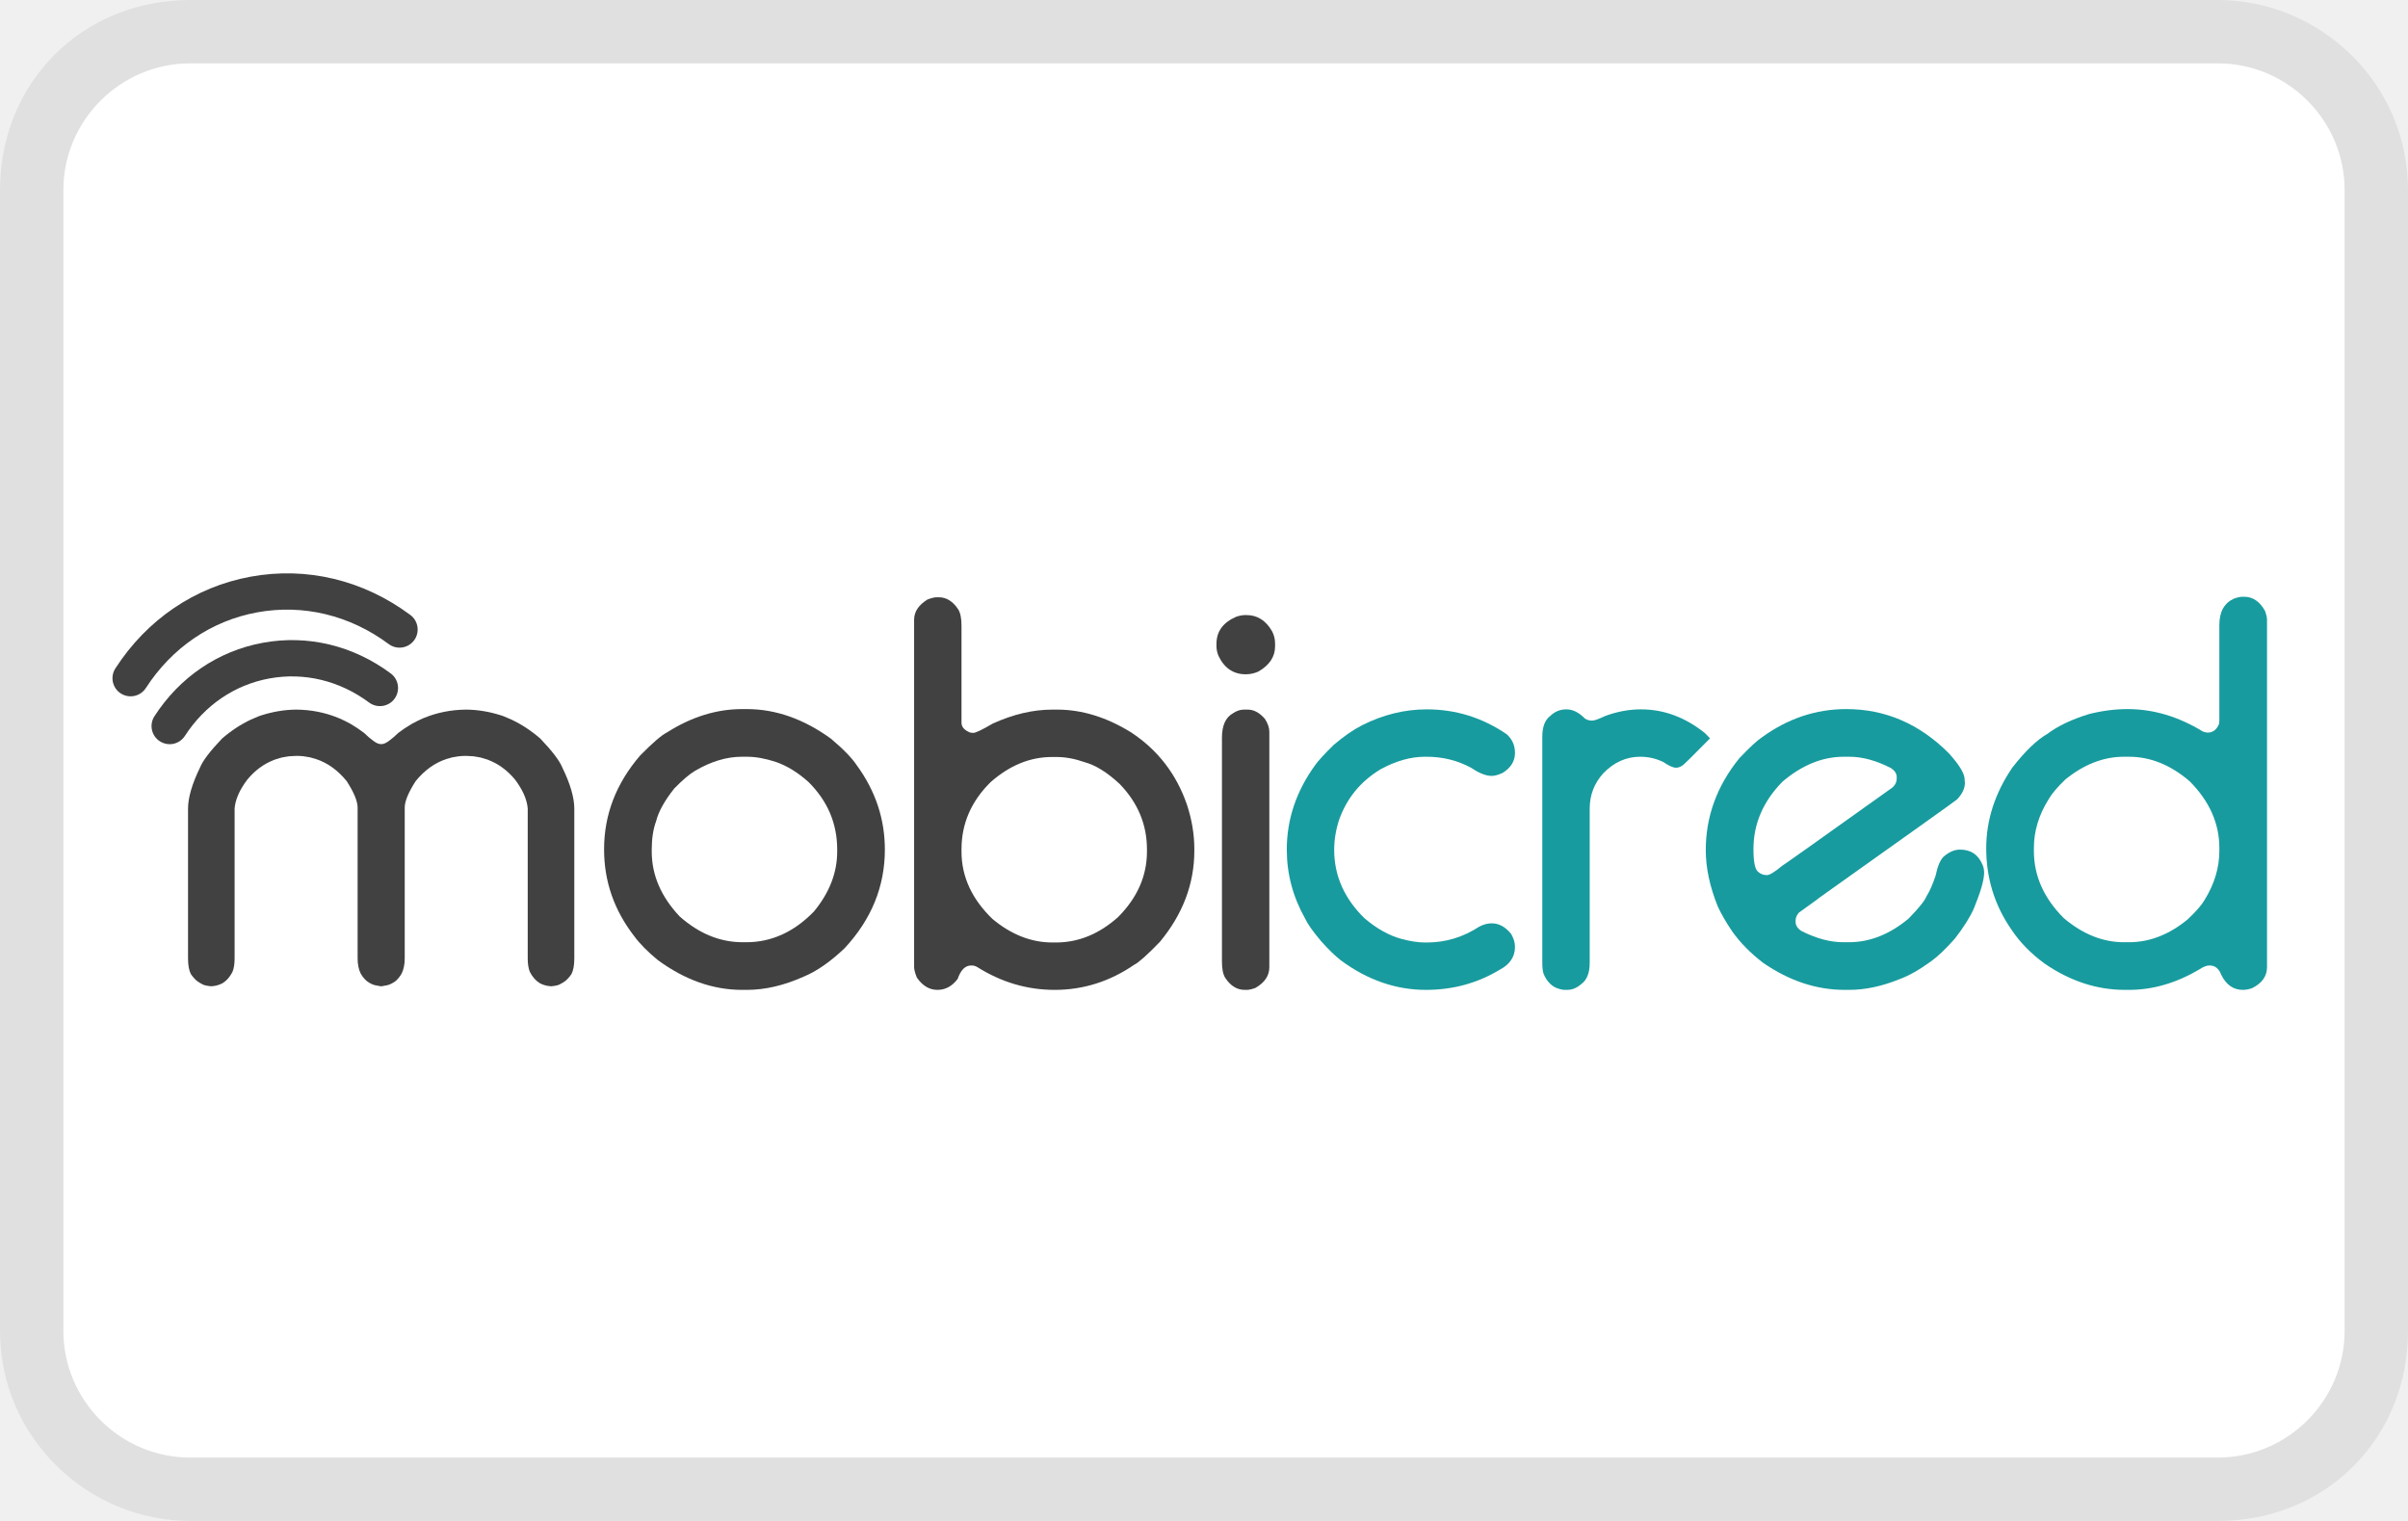
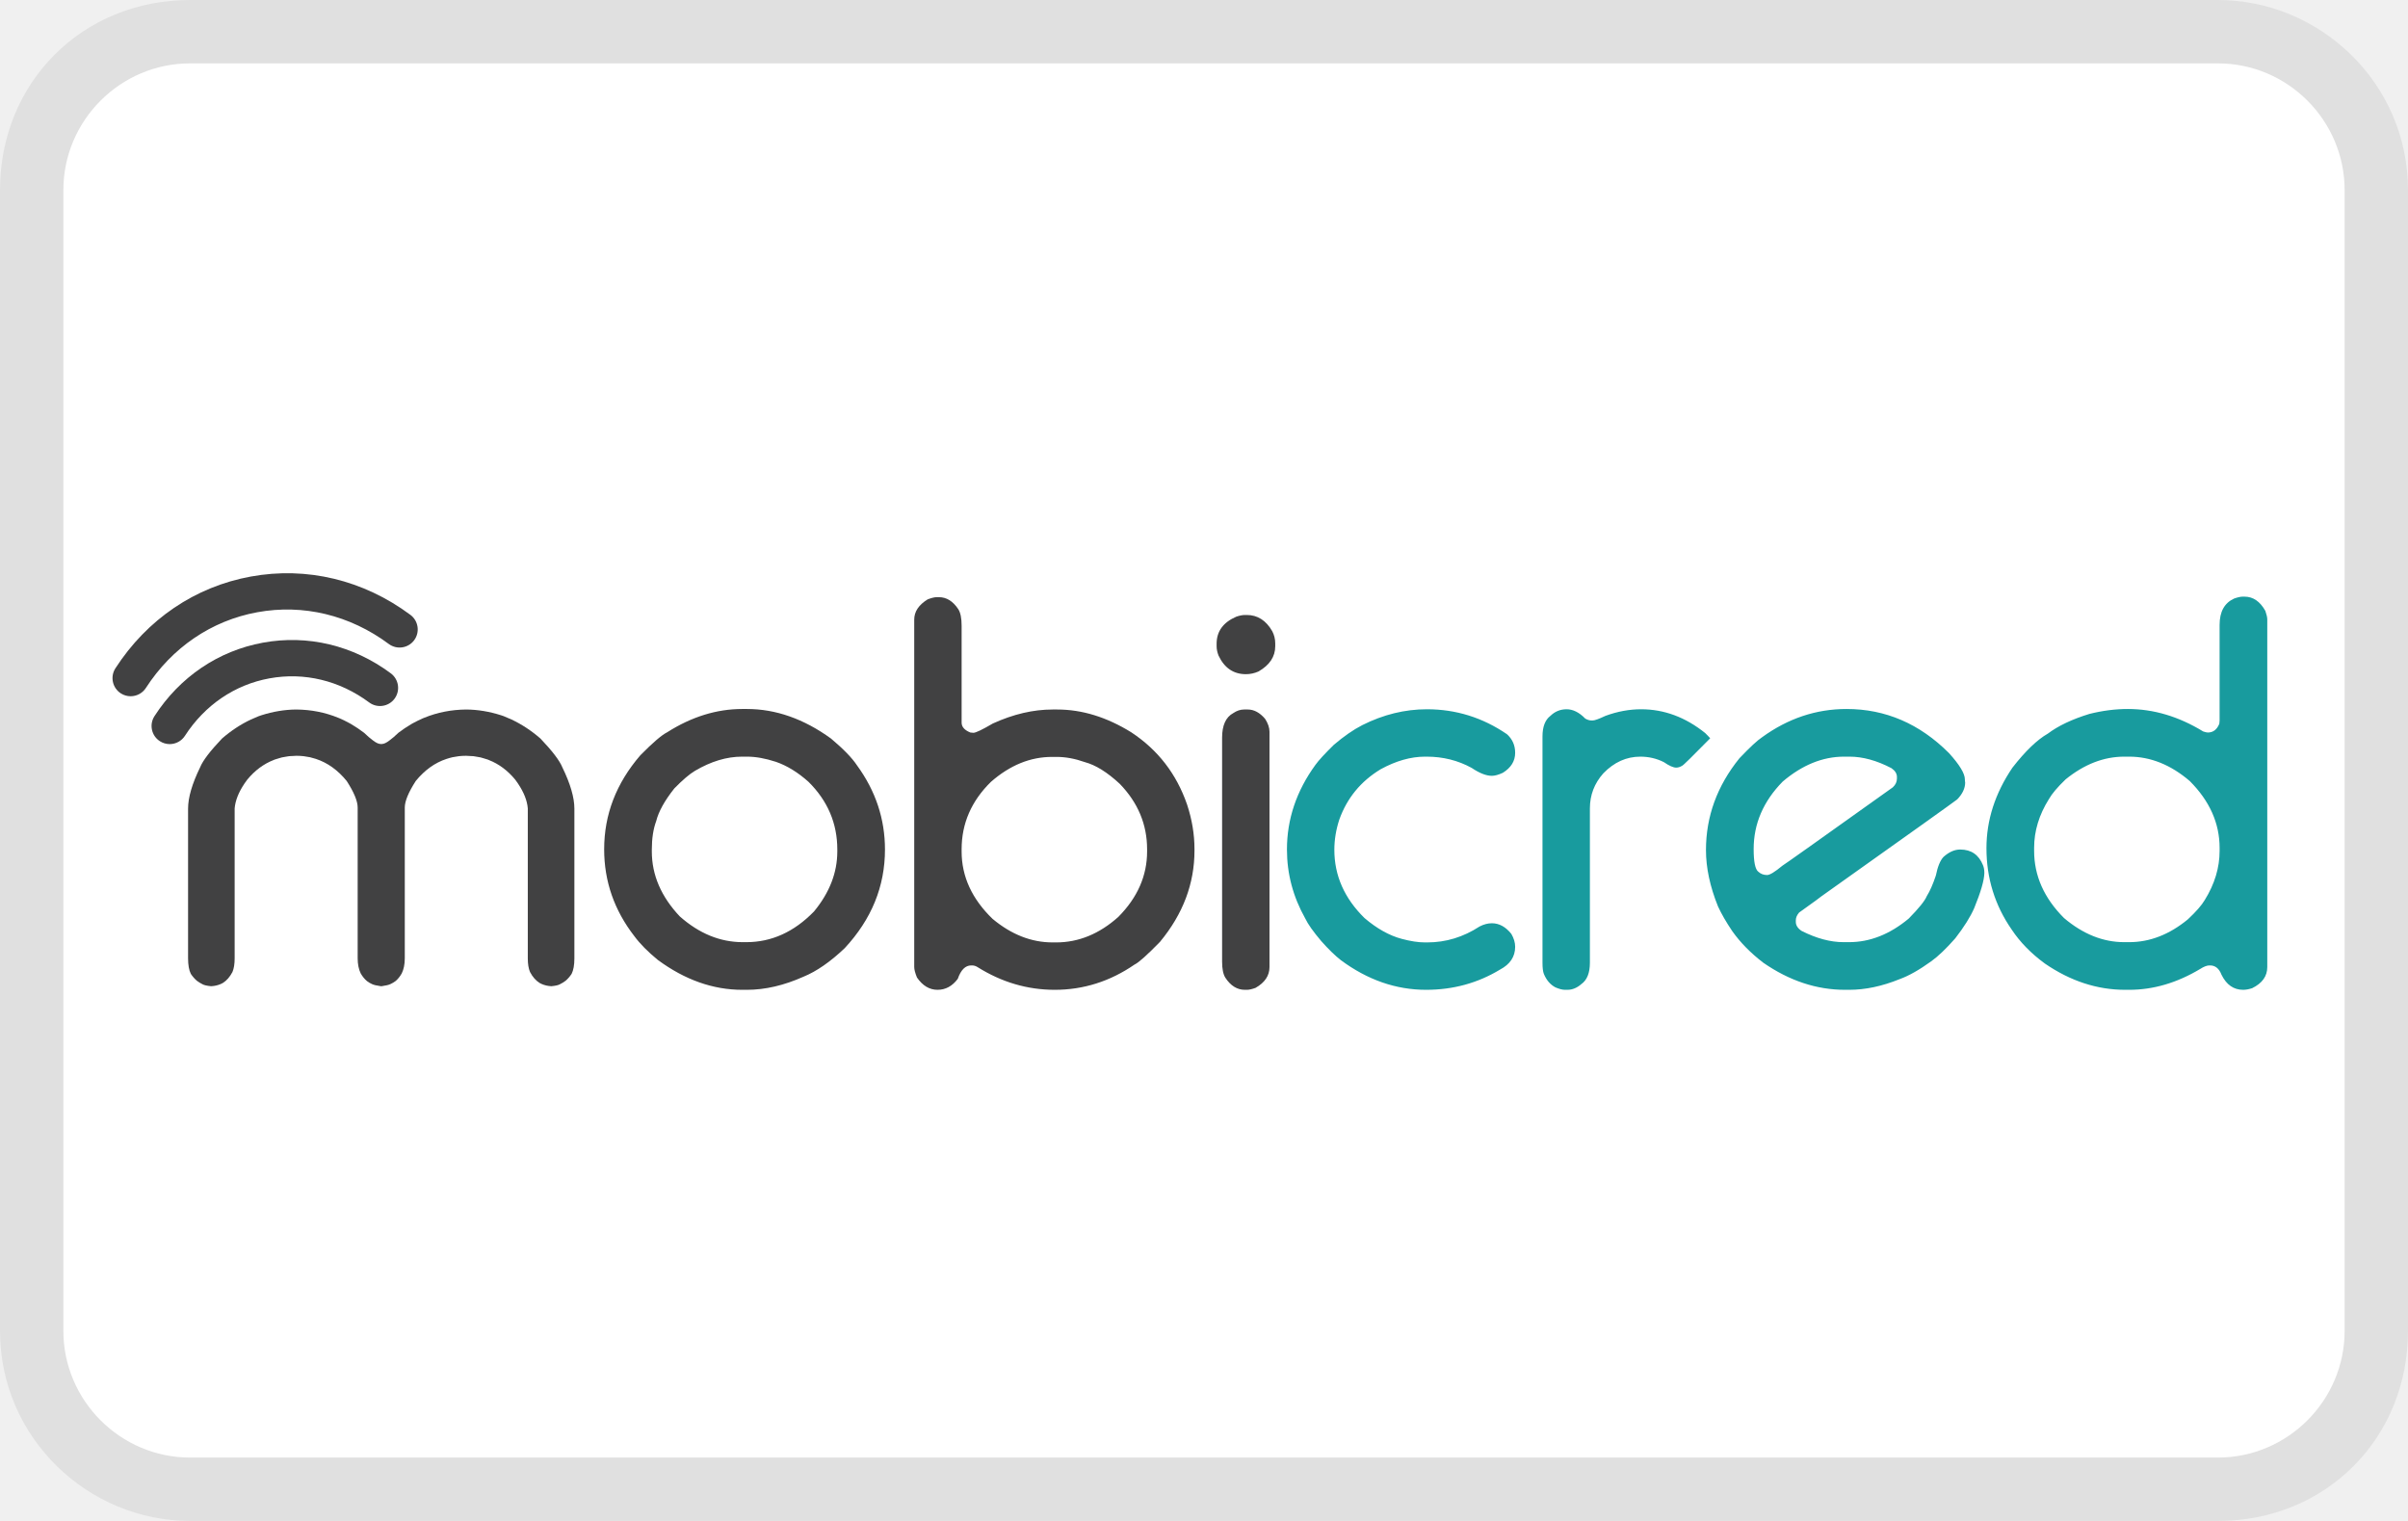
- <svg xmlns="http://www.w3.org/2000/svg" version="1.1" id="svg3764" viewBox="0 0 38 24" height="24" width="38">
-   <defs id="defs3778">
-     <clipPath clipPathUnits="userSpaceOnUse" id="clipPath3965">
-       <path d="m 0,841.89 1190.55,0 L 1190.55,0 0,0 0,841.89 Z" id="path3967" />
+ <svg xmlns="http://www.w3.org/2000/svg" viewBox="0 0 38 24" height="24" width="38">
+   <defs>
+     <clipPath id="a">
+       <path d="M0 841.89h1190.55V0H0v841.89z" />
    </clipPath>
  </defs>
-   <path id="path3766" d="M35 0h-32c-1.7 0-3 1.3-3 3v18c0 1.7 1.4 3 3 3h32c1.7 0 3-1.3 3-3v-18c0-1.7-1.4-3-3-3z" enable-background="new" opacity=".07" />
-   <path fill="#fff" id="path3768" d="M35 1c1.1 0 2 .9 2 2v18c0 1.1-.9 2-2 2h-32c-1.1 0-2-.9-2-2v-18c0-1.1.9-2 2-2h32" />
-   <g transform="matrix(0.03102668,0,0,-0.03102668,0.3057037,25.39399)" id="g3961">
-     <g id="g3963" clip-path="url(#clipPath3965)">
-       <g id="g3969" transform="translate(321.6328,386.3643)">
-         <path d="m 0,0 0,-0.976 c 0,-11.996 4.744,-22.993 14.221,-33.034 9.844,-8.724 20.527,-13.099 32.041,-13.099 l 1.806,0 c 12.819,0 24.297,5.201 34.419,15.617 7.899,9.569 11.842,19.747 11.842,30.516 l 0,0.976 c 0,13.274 -4.876,24.741 -14.627,34.408 -5.392,4.827 -10.922,8.222 -16.581,10.184 -5.392,1.756 -10.264,2.633 -14.623,2.633 l -2.653,0 c -7.796,0 -15.794,-2.421 -23.961,-7.241 C 19.099,38.32 15.614,35.338 11.436,31.059 6.503,24.845 3.44,19.309 2.233,14.479 0.753,10.493 0,5.666 0,0 m 45.991,71.463 2.358,0 c 14.672,0 28.94,-5.008 42.778,-15.036 6.312,-5.304 10.726,-9.854 13.234,-13.656 9.48,-12.996 14.209,-27.27 14.209,-42.771 0,-18.767 -6.83,-35.48 -20.479,-50.169 -7.338,-6.963 -14.3,-11.783 -20.893,-14.48 -9.945,-4.454 -19.559,-6.693 -28.849,-6.693 l -2.358,0 c -14.872,0 -29.174,5.065 -42.926,15.186 -5.107,4.187 -9.098,8.22 -11.973,12.125 -10.222,13.183 -15.333,27.91 -15.333,44.159 0,17.643 6.134,33.583 18.401,47.794 6.312,6.414 10.861,10.311 13.649,11.706 12.445,7.899 25.174,11.835 38.182,11.835" style="fill:#414142;fill-opacity:1;fill-rule:nonzero;stroke:none" id="path3971" />
-       </g>
-       <g id="g3973" transform="translate(479.1841,386.4922)">
-         <path d="m 0,0 0,-1.104 c 0,-12.732 5.248,-24.154 15.736,-34.286 9.574,-7.976 19.741,-11.977 30.525,-11.977 l 1.806,0 c 11.427,0 21.961,4.324 31.626,12.966 9.76,9.847 14.632,20.939 14.632,33.297 l 0,1.104 c 0,12.636 -4.646,23.735 -13.929,33.306 -6.322,5.853 -12.219,9.532 -17.701,11.003 -5.008,1.769 -9.797,2.659 -14.346,2.659 l -2.371,0 C 34.926,46.968 24.568,42.741 14.907,34.28 4.962,24.529 0,13.107 0,0 m -12.683,128.202 1.122,0 c 3.902,0 7.189,-2.053 9.886,-6.144 C -0.561,120.303 0,117.515 0,113.694 L 0,64.373 c 0,-2.124 1.484,-3.808 4.46,-5.002 0.919,-0.102 1.436,-0.142 1.529,-0.142 1.211,0 4.505,1.575 9.896,4.736 10.403,4.738 20.522,7.106 30.376,7.106 l 2.368,0 c 12.627,0 25.165,-3.866 37.61,-11.571 13.562,-8.918 23.041,-21.167 28.425,-36.771 2.516,-7.628 3.758,-15.152 3.758,-22.586 l 0,-0.84 c 0,-16.818 -5.854,-32.266 -17.543,-46.386 C 94.371,-53.769 90.05,-57.628 87.914,-58.646 75.469,-67.191 61.952,-71.47 47.371,-71.47 c -13.929,0 -27.026,3.866 -39.294,11.565 -0.923,0.567 -1.853,0.84 -2.785,0.84 l -0.416,0 c -2.979,0 -5.247,-2.28 -6.831,-6.823 -2.785,-3.722 -6.221,-5.582 -10.313,-5.582 -4.078,0 -7.56,2.084 -10.447,6.266 -0.932,2.323 -1.39,4.091 -1.39,5.299 l 0,176.671 c 0,4.091 2.277,7.512 6.827,10.313 1.958,0.736 3.484,1.123 4.595,1.123" style="fill:#414142;fill-opacity:1;fill-rule:nonzero;stroke:none" id="path3975" />
-       </g>
-       <g id="g3977" transform="translate(622.8037,457.5635)">
-         <path d="m 0,0 1.941,0 c 3.163,0 6.083,-1.589 8.778,-4.744 1.494,-2.323 2.232,-4.504 2.232,-6.55 l 0,-119.683 c 0,-4.362 -2.368,-7.892 -7.108,-10.583 -1.856,-0.659 -3.29,-0.981 -4.317,-0.981 l -1.124,0 c -3.894,0 -7.188,2.039 -9.885,6.13 -1.111,1.768 -1.668,4.506 -1.668,8.222 l 0,113.83 c 0,6.33 1.893,10.493 5.714,12.551 C -3.672,-0.614 -1.861,0 0,0 m 0.551,48.07 0.834,0 c 5.481,0 9.804,-2.749 12.961,-8.228 1.025,-1.955 1.529,-4.046 1.529,-6.266 l 0,-1.393 c 0,-5.306 -2.834,-9.565 -8.493,-12.83 -2.055,-0.916 -4.188,-1.388 -6.414,-1.388 -6.315,0 -10.964,3.162 -13.929,9.473 -0.655,1.679 -0.978,3.247 -0.978,4.745 l 0,1.251 c 0,6.305 3.345,10.907 10.028,13.784 1.679,0.568 3.163,0.852 4.462,0.852" style="fill:#414142;fill-opacity:1;fill-rule:nonzero;stroke:none" id="path3979" />
-       </g>
-       <g id="g3981" transform="translate(715.8281,457.6924)">
-         <path d="m 0,0 c 14.771,0 28.332,-4.227 40.688,-12.682 2.785,-2.503 4.178,-5.666 4.178,-9.46 0,-4.194 -2.088,-7.576 -6.262,-10.17 -2.24,-1.039 -4.091,-1.536 -5.576,-1.536 -2.884,0 -6.325,1.342 -10.309,4.04 -6.967,3.808 -14.581,5.705 -22.852,5.705 l -0.842,0 c -7.247,0 -14.772,-2.144 -22.57,-6.403 -10.119,-6.13 -17.13,-14.686 -21.038,-25.651 -1.661,-5.092 -2.507,-10.202 -2.507,-15.315 0,-13.099 5.114,-24.657 15.323,-34.691 6.325,-5.397 12.639,-8.92 18.951,-10.597 4.459,-1.194 8.405,-1.807 11.841,-1.807 l 1.123,0 c 9.474,0 18.333,2.698 26.614,8.092 2.123,1.111 4.22,1.653 6.266,1.653 3.707,0 7.011,-1.808 9.899,-5.421 1.291,-2.234 1.939,-4.414 1.939,-6.55 0,-5.021 -2.559,-8.874 -7.657,-11.571 -11.335,-6.866 -23.871,-10.306 -37.623,-10.306 -15.333,0 -29.769,5.021 -43.33,15.049 -2.975,2.316 -6.32,5.569 -10.028,9.752 -4.089,4.826 -6.786,8.645 -8.089,11.428 -6.224,11.054 -9.335,22.754 -9.335,35.113 0,15.41 4.83,29.775 14.49,43.056 1.675,2.323 4.786,5.704 9.338,10.17 5.108,4.35 9.939,7.706 14.491,10.035 C -22.193,-2.698 -11.232,0 0,0" style="fill:#189b9e;fill-opacity:1;fill-rule:nonzero;stroke:none" id="path3983" />
-       </g>
-       <g id="g3985" transform="translate(786.8467,457.6924)">
-         <path d="m 0,0 c 3.248,0 6.414,-1.581 9.483,-4.731 1.114,-0.658 2.223,-0.98 3.336,-0.98 l 0.426,0 c 1.026,0 3.201,0.787 6.55,2.368 C 25.919,-1.103 31.964,0 37.904,0 c 11.705,0 22.583,-4.046 32.602,-12.113 1.671,-1.679 2.515,-2.569 2.515,-2.659 -9.111,-9.28 -13.854,-13.926 -14.212,-13.926 -1.033,-0.646 -2.042,-0.981 -3.066,-0.981 -1.493,0 -3.585,0.942 -6.278,2.788 -3.721,1.871 -7.709,2.788 -11.978,2.788 -7.062,0 -13.333,-2.827 -18.805,-8.486 -4.559,-5.118 -6.828,-11.056 -6.828,-17.844 l 0,-78.446 c 0,-5.202 -1.439,-8.816 -4.323,-10.868 -2.226,-1.941 -4.597,-2.923 -7.115,-2.923 l -1.246,0 c -1.3,0 -2.919,0.419 -4.875,1.258 -2.607,1.388 -4.55,3.68 -5.854,6.828 -0.47,1.2 -0.696,3.111 -0.696,5.705 l 0,115.087 c 0,4.925 1.349,8.403 4.046,10.449 C -5.896,-1.103 -3.153,0 0,0" style="fill:#189b9e;fill-opacity:1;fill-rule:nonzero;stroke:none" id="path3987" />
-       </g>
-       <g id="g3989" transform="translate(881.9844,386.6348)">
-         <path d="m 0,0 c 0,-6.492 0.777,-10.352 2.372,-11.558 1.199,-1.11 2.684,-1.684 4.449,-1.684 1.401,0 3.998,1.594 7.806,4.75 0.461,0.179 19.179,13.467 56.145,39.854 1.395,1.291 2.089,2.776 2.089,4.448 l 0,0.851 c 0,1.659 -0.917,3.144 -2.788,4.441 -7.511,3.916 -14.623,5.853 -21.315,5.853 l -2.788,0 C 35.105,46.955 24.703,42.734 14.762,34.279 4.921,24.252 0,12.816 0,0 m 47.229,71.193 c 19.779,0 37.161,-7.46 52.111,-22.432 5.381,-5.944 8.075,-10.39 8.075,-13.358 0,-0.659 0.046,-1.174 0.148,-1.549 0,-2.969 -1.348,-5.847 -4.042,-8.635 -1.485,-1.199 -24.527,-17.643 -69.112,-49.317 0,-0.102 -3.762,-2.838 -11.29,-8.221 -1.11,-1.302 -1.675,-2.607 -1.675,-3.898 l 0,-0.851 c 0,-1.755 0.981,-3.278 2.933,-4.587 7.528,-3.803 14.63,-5.725 21.325,-5.725 l 2.784,0 c 10.667,0 20.804,4.007 30.377,11.996 5.199,5.291 8.266,9.106 9.186,11.422 1.584,2.518 3.123,6.003 4.607,10.448 0.92,4.557 2.224,7.718 3.898,9.487 2.786,2.504 5.618,3.756 8.493,3.756 5.569,0 9.429,-2.646 11.57,-7.944 0.465,-1.116 0.697,-2.369 0.697,-3.762 l 0,-0.414 c -0.1,-3.633 -1.81,-9.524 -5.155,-17.702 -1.956,-4.451 -5.16,-9.569 -9.616,-15.326 -4.653,-5.292 -8.731,-9.189 -12.258,-11.706 -6.044,-4.362 -11.378,-7.375 -16.03,-9.054 -8.919,-3.62 -17.469,-5.433 -25.636,-5.433 l -2.223,0 c -14.4,0 -28.243,4.601 -41.521,13.791 -6.41,4.923 -11.661,10.26 -15.748,16.035 -3.065,4.544 -5.482,8.726 -7.244,12.532 -4.092,10.126 -6.135,19.691 -6.135,28.699 0,17.095 5.673,32.654 17.012,46.683 5.288,5.562 9.14,9.144 11.553,10.719 13.189,9.571 27.492,14.346 42.916,14.346" style="fill:#189b9e;fill-opacity:1;fill-rule:nonzero;stroke:none" id="path3991" />
-       </g>
-       <g id="g3993" transform="translate(1024.619,387.2031)">
-         <path d="m 0,0 0,-1.53 c 0,-12.643 5.065,-24.013 15.19,-34.144 9.655,-8.178 19.871,-12.274 30.64,-12.274 l 2.518,0 c 10.492,0 20.437,3.871 29.813,11.576 4.183,3.905 7.061,7.189 8.642,9.893 5.008,8.087 7.525,16.399 7.525,24.949 l 0,1.53 c 0,12.525 -5.067,23.857 -15.185,33.995 -9.661,8.254 -19.928,12.391 -30.795,12.391 l -2.518,0 C 35.428,46.386 25.502,42.527 16.017,34.835 11.929,30.918 9.096,27.581 7.515,24.793 2.506,16.811 0,8.543 0,0 m 106.034,127.755 0.961,0 c 4.375,0 7.899,-2.42 10.597,-7.24 0.644,-1.866 0.98,-3.304 0.98,-4.325 l 0,-176.806 c 0,-4.647 -2.554,-8.216 -7.667,-10.727 -1.671,-0.56 -3.2,-0.838 -4.606,-0.838 -4.828,0 -8.486,2.563 -10.997,7.66 -1.214,3.163 -3.162,4.745 -5.847,4.745 l -0.284,0 c -1.304,0 -2.878,-0.616 -4.737,-1.815 -11.796,-7.06 -23.826,-10.59 -36.086,-10.59 l -2.092,0 c -14.209,0 -27.825,4.459 -40.819,13.378 -6.963,5.105 -12.591,10.855 -16.86,17.276 -8.551,12.344 -12.819,26.155 -12.819,41.384 0,14.294 4.414,27.944 13.232,40.954 6.596,8.466 12.597,14.21 17.973,17.275 5.294,3.994 12.358,7.336 21.172,10.035 6.7,1.676 13.204,2.504 19.515,2.504 13.087,0 25.871,-3.802 38.321,-11.423 1.109,-0.361 1.896,-0.542 2.361,-0.542 2.69,0 4.647,1.472 5.848,4.452 0.09,0.749 0.148,1.292 0.148,1.666 l 0,48.631 c 0,6.674 2.458,11.139 7.381,13.379 1.854,0.65 3.286,0.967 4.325,0.967" style="fill:#189b9e;fill-opacity:1;fill-rule:nonzero;stroke:none" id="path3995" />
-       </g>
-       <g id="g3997" transform="translate(76.4399,439.9712)">
-         <path d="m 0,0 c -1.707,0 -3.449,0.484 -4.991,1.478 -4.279,2.755 -5.515,8.466 -2.753,12.739 12.874,19.941 32.467,33.209 55.15,37.364 22.79,4.182 45.89,-1.368 65.04,-15.591 4.088,-3.039 4.933,-8.816 1.901,-12.907 -3.034,-4.084 -8.819,-4.93 -12.898,-1.897 C 86.442,32.331 68.421,36.674 50.717,33.434 33.103,30.215 17.84,19.837 7.75,4.22 5.985,1.491 3.021,0 0,0" style="fill:#414142;fill-opacity:1;fill-rule:nonzero;stroke:none" id="path3999" />
-       </g>
-       <g id="g4001" transform="translate(56.5771,464.3135)">
-         <path d="m 0,0 c -1.717,0 -3.446,0.47 -4.999,1.464 -4.278,2.776 -5.504,8.479 -2.742,12.753 16.078,24.896 40.508,41.468 68.818,46.643 28.456,5.215 57.292,-1.703 81.199,-19.475 4.088,-3.047 4.94,-8.822 1.907,-12.907 -3.043,-4.091 -8.819,-4.93 -12.907,-1.897 C 111.516,41.268 87.768,46.999 64.404,42.713 41.149,38.468 21.041,24.793 7.753,4.214 5.988,1.49 3.023,0 0,0" style="fill:#414142;fill-opacity:1;fill-rule:nonzero;stroke:none" id="path4003" />
-       </g>
-       <g id="g4005" transform="translate(264.9736,442.8179)">
-         <path d="m 0,0 c -4.689,4.065 -9.573,7.24 -14.616,9.628 -1.146,0.463 -2.485,1.044 -4.022,1.723 -0.438,0.174 -0.886,0.31 -1.328,0.458 -5.964,1.897 -11.871,2.891 -17.757,2.937 -7.55,-0.072 -14.672,-1.459 -21.357,-4.196 -0.245,-0.11 -0.494,-0.199 -0.749,-0.302 -0.855,-0.369 -1.71,-0.788 -2.555,-1.194 -0.862,-0.434 -1.73,-0.871 -2.581,-1.336 -0.268,-0.156 -0.539,-0.31 -0.807,-0.465 -2.191,-1.284 -4.34,-2.743 -6.45,-4.336 -1.685,-1.627 -3.156,-2.893 -4.427,-3.808 -1.604,-1.259 -2.943,-1.899 -4.02,-1.899 l -0.01,0 -0.555,0 -0.01,0 c -1.068,0 -2.414,0.64 -4.021,1.899 -1.257,0.915 -2.739,2.194 -4.426,3.808 -2.114,1.593 -4.256,3.059 -6.437,4.336 -0.278,0.155 -0.549,0.309 -0.817,0.465 -0.855,0.465 -1.71,0.902 -2.575,1.336 -0.852,0.406 -1.707,0.825 -2.572,1.194 -0.235,0.103 -0.496,0.192 -0.741,0.302 -6.686,2.737 -13.798,4.124 -21.354,4.196 -5.889,-0.046 -11.797,-1.04 -17.764,-2.937 -0.438,-0.148 -0.883,-0.284 -1.325,-0.458 -1.539,-0.679 -2.875,-1.26 -4.02,-1.723 -5.044,-2.388 -9.93,-5.563 -14.615,-9.628 -6.033,-6.338 -9.75,-11.204 -11.144,-14.631 -4.079,-8.369 -6.133,-15.377 -6.133,-21.051 l 0,-76.076 c 0,-3.434 0.473,-6.074 1.402,-7.925 0.936,-1.401 1.947,-2.537 3.024,-3.48 0.865,-0.658 1.843,-1.277 2.965,-1.826 0.81,-0.451 2.204,-0.767 4.143,-0.955 0.081,0 0.158,-0.014 0.248,-0.014 0.059,0 0.114,0.014 0.181,0.014 1.63,0.098 3.169,0.453 4.628,1.084 0.374,0.155 0.709,0.343 1.055,0.518 1.955,1.212 3.597,3.07 4.933,5.626 0.742,1.756 1.11,4.079 1.11,6.958 l 0,76.212 c 0.329,3.968 1.991,8.182 5.001,12.655 0.01,0.007 0.01,0.007 0.023,0.046 0.439,0.633 0.9,1.284 1.394,1.935 3.885,4.711 8.357,8.003 13.387,9.964 0.191,0.078 0.371,0.155 0.565,0.239 0.797,0.291 1.616,0.529 2.449,0.748 0.39,0.111 0.787,0.252 1.19,0.342 0.64,0.142 1.301,0.246 1.966,0.349 0.574,0.097 1.135,0.207 1.729,0.284 0.739,0.077 1.503,0.077 2.269,0.116 0.47,0.013 0.912,0.078 1.38,0.078 l 0.071,0 0.065,0 c 1.2,0 2.372,-0.071 3.527,-0.194 0.325,-0.026 0.638,-0.102 0.968,-0.155 0.774,-0.115 1.558,-0.218 2.323,-0.386 0.968,-0.221 1.91,-0.491 2.846,-0.795 0.064,-0.019 0.142,-0.039 0.222,-0.071 5.863,-1.935 11.077,-5.659 15.614,-11.222 3.721,-5.762 5.572,-10.254 5.572,-13.507 l 0,-0.426 0,-76.212 c 0,-3.053 0.53,-5.589 1.536,-7.681 0.914,-1.587 1.968,-2.903 3.159,-3.897 0.765,-0.581 1.597,-1.104 2.549,-1.524 0.901,-0.451 2.372,-0.787 4.395,-1.076 0.113,0 0.226,-0.022 0.348,-0.022 0.11,0 0.223,0.022 0.336,0.022 2.02,0.289 3.495,0.625 4.392,1.076 0.955,0.42 1.787,0.943 2.552,1.511 1.188,1.007 2.249,2.31 3.156,3.91 1.01,2.092 1.539,4.628 1.539,7.681 l 0,76.212 0,0.426 c 0,3.253 1.865,7.745 5.572,13.507 4.537,5.563 9.748,9.287 15.617,11.222 0.075,0.032 0.155,0.052 0.223,0.071 0.929,0.304 1.875,0.574 2.842,0.795 0.762,0.168 1.549,0.271 2.324,0.386 0.326,0.053 0.642,0.129 0.978,0.155 1.145,0.123 2.322,0.194 3.517,0.194 l 0.077,0 0.058,0 c 0.468,0 0.919,-0.065 1.381,-0.078 0.762,-0.039 1.539,-0.039 2.278,-0.116 0.584,-0.077 1.149,-0.187 1.719,-0.284 0.662,-0.103 1.327,-0.207 1.966,-0.349 0.403,-0.09 0.797,-0.231 1.19,-0.342 0.833,-0.219 1.652,-0.457 2.45,-0.748 0.193,-0.084 0.384,-0.161 0.564,-0.239 5.033,-1.961 9.503,-5.253 13.401,-9.964 0.484,-0.651 0.941,-1.302 1.383,-1.935 0.007,-0.039 0.02,-0.039 0.02,-0.046 3.011,-4.473 4.675,-8.687 4.998,-12.655 l 0,-76.212 c 0,-2.879 0.375,-5.202 1.117,-6.958 1.332,-2.556 2.985,-4.414 4.939,-5.626 0.339,-0.175 0.674,-0.363 1.059,-0.518 1.445,-0.631 2.988,-0.986 4.614,-1.084 0.068,0 0.126,-0.014 0.191,-0.014 0.081,0 0.157,0.014 0.235,0.014 1.946,0.188 3.339,0.504 4.146,0.955 1.123,0.549 2.101,1.168 2.966,1.826 1.09,0.943 2.1,2.079 3.019,3.48 0.936,1.851 1.408,4.491 1.408,7.925 l 0,76.076 c 0,5.674 -2.046,12.682 -6.134,21.051 C 9.75,-11.204 6.03,-6.338 0,0" style="fill:#414142;fill-opacity:1;fill-rule:nonzero;stroke:none" id="path4007" />
-       </g>
-     </g>
+   <path d="M35 0H3C1.3 0 0 1.3 0 3v18c0 1.7 1.4 3 3 3h32c1.7 0 3-1.3 3-3V3c0-1.7-1.4-3-3-3z" opacity=".07" />
+   <path fill="#fff" d="M35 1c1.1 0 2 .9 2 2v18c0 1.1-.9 2-2 2H3c-1.1 0-2-.9-2-2V3c0-1.1.9-2 2-2h32" />
+   <g clip-path="url(#a)" transform="matrix(.03103 0 0 -.03103 .306 25.394)">
+     <path d="M321.633 386.364v-.976c0-11.996 4.744-22.993 14.22-33.034 9.845-8.724 20.528-13.099 32.042-13.099h1.806c12.819 0 24.297 5.201 34.419 15.617 7.899 9.57 11.842 19.747 11.842 30.516v.976c0 13.274-4.876 24.741-14.627 34.408-5.392 4.827-10.922 8.222-16.581 10.184-5.392 1.756-10.264 2.633-14.623 2.633h-2.653c-7.796 0-15.794-2.42-23.961-7.24-2.785-1.665-6.27-4.647-10.448-8.926-4.933-6.214-7.996-11.75-9.203-16.58-1.48-3.986-2.233-8.813-2.233-14.479m45.99 71.463h2.359c14.672 0 28.94-5.008 42.778-15.036 6.312-5.304 10.726-9.854 13.234-13.656 9.48-12.996 14.209-27.27 14.209-42.77 0-18.768-6.83-35.48-20.48-50.17-7.337-6.963-14.3-11.783-20.892-14.48-9.945-4.454-19.56-6.693-28.85-6.693h-2.357c-14.872 0-29.174 5.065-42.926 15.186-5.107 4.187-9.098 8.22-11.973 12.125-10.222 13.183-15.333 27.91-15.333 44.16 0 17.642 6.134 33.582 18.4 47.793 6.313 6.414 10.862 10.311 13.65 11.706 12.445 7.9 25.174 11.835 38.182 11.835M479.184 386.492v-1.104c0-12.732 5.248-24.154 15.736-34.286 9.574-7.976 19.741-11.977 30.525-11.977h1.806c11.427 0 21.961 4.324 31.626 12.966 9.76 9.847 14.632 20.94 14.632 33.297v1.104c0 12.636-4.646 23.735-13.929 33.306-6.322 5.853-12.219 9.532-17.7 11.003-5.009 1.77-9.798 2.66-14.347 2.66h-2.37c-11.053 0-21.41-4.228-31.072-12.689-9.945-9.75-14.907-21.173-14.907-34.28m-12.683 128.202h1.122c3.902 0 7.19-2.053 9.886-6.144 1.114-1.755 1.675-4.543 1.675-8.364v-49.32c0-2.125 1.484-3.809 4.46-5.003.92-.102 1.436-.142 1.53-.142 1.21 0 4.504 1.575 9.895 4.736 10.403 4.738 20.522 7.106 30.376 7.106h2.368c12.627 0 25.165-3.866 37.61-11.57 13.562-8.919 23.041-21.168 28.425-36.772 2.516-7.628 3.758-15.152 3.758-22.586v-.84c0-16.818-5.854-32.266-17.543-46.386-6.508-6.686-10.829-10.545-12.965-11.563-12.445-8.545-25.962-12.824-40.543-12.824-13.929 0-27.026 3.866-39.294 11.565-.923.567-1.853.84-2.785.84h-.416c-2.979 0-5.247-2.28-6.83-6.823-2.786-3.722-6.222-5.582-10.314-5.582-4.078 0-7.56 2.084-10.447 6.266-.932 2.323-1.39 4.091-1.39 5.3v176.67c0 4.091 2.277 7.512 6.827 10.313 1.958.736 3.484 1.123 4.595 1.123M622.804 457.563h1.94c3.164 0 6.084-1.589 8.779-4.744 1.494-2.323 2.232-4.504 2.232-6.55V326.586c0-4.362-2.368-7.892-7.108-10.583-1.856-.659-3.29-.98-4.317-.98h-1.124c-3.894 0-7.188 2.038-9.885 6.13-1.111 1.767-1.668 4.505-1.668 8.221v113.83c0 6.33 1.893 10.493 5.714 12.551 1.765 1.194 3.576 1.808 5.437 1.808m.55 48.07h.835c5.48 0 9.804-2.749 12.96-8.228a13.298 13.298 0 0 0 1.53-6.266v-1.393c0-5.306-2.834-9.565-8.493-12.83-2.055-.916-4.188-1.388-6.414-1.388-6.315 0-10.964 3.162-13.93 9.473-.654 1.68-.977 3.247-.977 4.745v1.251c0 6.305 3.345 10.907 10.028 13.784 1.679.568 3.163.852 4.462.852" fill="#414142" />
+     <path d="M715.828 457.692c14.771 0 28.332-4.227 40.688-12.682 2.785-2.503 4.178-5.666 4.178-9.46 0-4.194-2.088-7.576-6.262-10.17-2.24-1.039-4.09-1.536-5.576-1.536-2.884 0-6.325 1.342-10.309 4.04-6.967 3.808-14.58 5.705-22.852 5.705h-.842c-7.247 0-14.772-2.144-22.57-6.403-10.119-6.13-17.13-14.686-21.038-25.65-1.66-5.093-2.507-10.203-2.507-15.316 0-13.099 5.114-24.657 15.323-34.69 6.325-5.398 12.64-8.92 18.951-10.598 4.46-1.194 8.405-1.807 11.841-1.807h1.123c9.474 0 18.333 2.698 26.614 8.092 2.123 1.111 4.22 1.653 6.266 1.653 3.707 0 7.011-1.808 9.9-5.42 1.29-2.235 1.938-4.415 1.938-6.55 0-5.022-2.559-8.875-7.657-11.572-11.335-6.866-23.87-10.306-37.623-10.306-15.333 0-29.769 5.021-43.33 15.05-2.975 2.315-6.32 5.568-10.028 9.751-4.089 4.826-6.786 8.645-8.089 11.428-6.224 11.054-9.335 22.754-9.335 35.113 0 15.41 4.83 29.775 14.49 43.056 1.675 2.323 4.786 5.704 9.338 10.17 5.108 4.35 9.94 7.706 14.491 10.035 10.684 5.37 21.645 8.067 32.877 8.067M786.847 457.692c3.248 0 6.414-1.58 9.483-4.73 1.114-.659 2.223-.98 3.336-.98h.426c1.026 0 3.2.786 6.55 2.367 6.124 2.24 12.169 3.343 18.109 3.343 11.705 0 22.583-4.046 32.602-12.113 1.67-1.679 2.515-2.569 2.515-2.659-9.111-9.28-13.854-13.926-14.212-13.926-1.033-.646-2.042-.98-3.066-.98-1.493 0-3.585.941-6.278 2.787-3.721 1.871-7.71 2.788-11.978 2.788-7.062 0-13.333-2.827-18.805-8.486-4.56-5.118-6.828-11.056-6.828-17.844v-78.446c0-5.202-1.44-8.816-4.323-10.868-2.226-1.94-4.597-2.923-7.115-2.923h-1.246c-1.3 0-2.92.42-4.875 1.258-2.607 1.388-4.55 3.68-5.854 6.828-.47 1.2-.696 3.111-.696 5.705V443.9c0 4.925 1.349 8.403 4.046 10.45 2.313 2.24 5.056 3.342 8.209 3.342M881.984 386.635c0-6.492.777-10.352 2.372-11.558 1.2-1.11 2.684-1.684 4.45-1.684 1.4 0 3.997 1.594 7.805 4.75.461.179 19.18 13.467 56.145 39.854 1.395 1.29 2.09 2.776 2.09 4.448v.85c0 1.66-.918 3.145-2.789 4.442-7.51 3.916-14.623 5.853-21.315 5.853h-2.788c-10.865 0-21.267-4.221-31.208-12.676-9.84-10.027-14.762-21.463-14.762-34.28m47.23 71.194c19.778 0 37.16-7.46 52.11-22.432 5.381-5.944 8.075-10.39 8.075-13.358 0-.66.046-1.174.148-1.55 0-2.968-1.348-5.846-4.042-8.634-1.485-1.2-24.527-17.643-69.112-49.317 0-.102-3.762-2.838-11.29-8.221-1.11-1.302-1.675-2.607-1.675-3.898v-.851c0-1.755.981-3.278 2.933-4.587 7.528-3.803 14.63-5.725 21.325-5.725h2.784c10.667 0 20.804 4.007 30.377 11.996 5.2 5.29 8.266 9.106 9.186 11.422 1.584 2.518 3.123 6.003 4.607 10.448.92 4.557 2.224 7.718 3.898 9.487 2.786 2.504 5.618 3.756 8.493 3.756 5.57 0 9.43-2.646 11.57-7.944.465-1.116.697-2.37.697-3.762v-.414c-.1-3.633-1.81-9.524-5.155-17.702-1.956-4.451-5.16-9.57-9.616-15.326-4.653-5.292-8.73-9.19-12.258-11.706-6.044-4.362-11.378-7.375-16.03-9.054-8.919-3.62-17.469-5.433-25.636-5.433h-2.223c-14.4 0-28.243 4.6-41.52 13.79-6.41 4.924-11.662 10.26-15.749 16.036-3.065 4.544-5.482 8.726-7.244 12.532-4.092 10.126-6.135 19.69-6.135 28.699 0 17.095 5.673 32.654 17.012 46.683 5.288 5.562 9.14 9.144 11.553 10.719 13.19 9.57 27.492 14.346 42.916 14.346M1024.62 387.203v-1.53c0-12.643 5.064-24.013 15.19-34.144 9.654-8.178 19.87-12.274 30.64-12.274h2.517c10.492 0 20.437 3.871 29.813 11.576 4.183 3.905 7.061 7.19 8.642 9.893 5.008 8.087 7.525 16.4 7.525 24.95v1.53c0 12.524-5.067 23.856-15.185 33.994-9.66 8.254-19.928 12.391-30.795 12.391h-2.518c-10.402 0-20.328-3.859-29.813-11.55-4.088-3.918-6.92-7.255-8.502-10.043-5.009-7.982-7.515-16.25-7.515-24.793m106.034 127.755h.961c4.375 0 7.9-2.42 10.597-7.24.644-1.866.98-3.304.98-4.325V326.587c0-4.647-2.554-8.216-7.667-10.727-1.67-.56-3.2-.838-4.606-.838-4.828 0-8.486 2.563-10.997 7.66-1.214 3.163-3.162 4.745-5.847 4.745h-.284c-1.304 0-2.878-.616-4.737-1.815-11.796-7.06-23.826-10.59-36.086-10.59h-2.092c-14.209 0-27.825 4.46-40.819 13.378-6.963 5.105-12.59 10.855-16.86 17.276-8.55 12.344-12.819 26.155-12.819 41.384 0 14.294 4.414 27.944 13.232 40.954 6.596 8.466 12.597 14.21 17.973 17.275 5.294 3.994 12.358 7.336 21.172 10.035 6.7 1.676 13.204 2.504 19.515 2.504 13.087 0 25.871-3.802 38.321-11.423 1.11-.36 1.896-.542 2.361-.542 2.69 0 4.647 1.472 5.848 4.452.09.75.148 1.292.148 1.666v48.631c0 6.674 2.458 11.14 7.381 13.38 1.854.65 3.286.966 4.325.966" fill="#189b9e" />
+     <path d="M76.44 439.971a9.217 9.217 0 0 0-4.991 1.478c-4.28 2.755-5.515 8.466-2.753 12.74 12.874 19.94 32.467 33.208 55.15 37.363 22.79 4.182 45.89-1.368 65.04-15.59 4.088-3.04 4.933-8.817 1.9-12.908-3.033-4.084-8.818-4.93-12.897-1.897-15.007 11.145-33.028 15.488-50.732 12.248-17.614-3.219-32.877-13.597-42.967-29.214a9.22 9.22 0 0 0-7.75-4.22" fill="#414142" />
+     <path d="M56.577 464.313c-1.717 0-3.446.47-4.999 1.464-4.278 2.776-5.504 8.48-2.742 12.753 16.078 24.896 40.508 41.468 68.818 46.643 28.456 5.215 57.292-1.703 81.2-19.475 4.087-3.047 4.94-8.822 1.906-12.907-3.043-4.09-8.819-4.93-12.907-1.897-19.76 14.687-43.508 20.418-66.872 16.132-23.255-4.245-43.363-17.92-56.65-38.499a9.228 9.228 0 0 0-7.754-4.214M264.974 442.818c-4.69 4.065-9.573 7.24-14.616 9.628a142.331 142.331 0 0 0-4.022 1.723c-.438.174-.886.31-1.328.458-5.964 1.897-11.871 2.89-17.757 2.937-7.55-.072-14.672-1.46-21.357-4.196-.245-.11-.494-.2-.75-.302-.854-.37-1.71-.788-2.554-1.194-.862-.434-1.73-.871-2.581-1.336-.268-.156-.54-.31-.807-.465-2.191-1.284-4.34-2.743-6.45-4.336-1.685-1.627-3.156-2.893-4.427-3.808-1.604-1.26-2.943-1.9-4.02-1.9H183.73c-1.068 0-2.414.64-4.021 1.9-1.257.915-2.74 2.194-4.426 3.808-2.114 1.593-4.256 3.059-6.437 4.336-.278.155-.55.309-.817.465-.855.465-1.71.902-2.575 1.336-.852.406-1.707.825-2.572 1.194-.235.103-.496.192-.741.302-6.686 2.737-13.798 4.124-21.354 4.196-5.89-.046-11.797-1.04-17.764-2.937-.438-.148-.883-.284-1.325-.458a146.343 146.343 0 0 0-4.02-1.723c-5.044-2.388-9.93-5.563-14.615-9.628-6.033-6.338-9.75-11.204-11.144-14.631-4.08-8.37-6.133-15.377-6.133-21.051V331.06c0-3.434.473-6.074 1.402-7.925a17.462 17.462 0 0 1 3.024-3.48 17.781 17.781 0 0 1 2.965-1.826c.81-.451 2.204-.767 4.143-.955.08 0 .158-.014.248-.014.059 0 .114.014.18.014 1.63.098 3.17.453 4.629 1.084.374.155.709.343 1.055.518 1.955 1.212 3.597 3.07 4.933 5.626.742 1.756 1.11 4.079 1.11 6.958v76.212c.329 3.968 1.99 8.182 5 12.655.01.007.01.007.024.046.439.633.9 1.284 1.394 1.935 3.885 4.71 8.357 8.003 13.387 9.964.19.078.37.155.565.239a27.55 27.55 0 0 0 2.449.748c.39.11.787.252 1.19.342.64.142 1.3.246 1.966.349.574.097 1.135.207 1.729.284.739.077 1.503.077 2.269.116.47.013.912.078 1.38.078h.136c1.2 0 2.372-.071 3.527-.194.325-.026.638-.102.968-.155.774-.115 1.558-.218 2.323-.386.968-.221 1.91-.491 2.846-.795.064-.02.142-.04.222-.071 5.863-1.935 11.077-5.66 15.614-11.222 3.72-5.762 5.572-10.254 5.572-13.507V331.06c0-3.053.53-5.59 1.536-7.681.914-1.587 1.968-2.903 3.159-3.897a12.595 12.595 0 0 1 2.549-1.524c.9-.451 2.372-.787 4.395-1.076.113 0 .226-.022.348-.022.11 0 .223.022.336.022 2.02.289 3.495.625 4.392 1.076.955.42 1.787.943 2.552 1.51 1.188 1.008 2.249 2.31 3.156 3.91 1.01 2.093 1.539 4.629 1.539 7.682v76.638c0 3.253 1.865 7.745 5.572 13.507 4.537 5.563 9.748 9.287 15.617 11.222.075.032.155.052.223.07.929.305 1.875.575 2.842.796.762.168 1.549.27 2.324.386.326.053.642.129.978.155 1.145.123 2.322.194 3.517.194h.135c.468 0 .919-.065 1.38-.078.763-.04 1.54-.04 2.279-.116.584-.077 1.149-.187 1.719-.284a31.336 31.336 0 0 0 1.966-.35c.403-.09.797-.23 1.19-.341a27.673 27.673 0 0 0 2.45-.748c.193-.084.384-.161.564-.24 5.033-1.96 9.503-5.252 13.4-9.963.485-.651.942-1.302 1.384-1.935.007-.04.02-.04.02-.046 3.01-4.473 4.675-8.687 4.998-12.655V331.06c0-2.88.375-5.202 1.117-6.958 1.332-2.556 2.985-4.414 4.939-5.626.339-.175.674-.363 1.059-.518 1.445-.631 2.988-.986 4.614-1.084.068 0 .126-.014.19-.014.082 0 .158.014.236.014 1.946.188 3.339.504 4.146.955a17.751 17.751 0 0 1 2.966 1.826c1.09.943 2.1 2.079 3.019 3.48.936 1.85 1.408 4.49 1.408 7.925v76.076c0 5.674-2.046 12.682-6.134 21.05-1.392 3.428-5.112 8.294-11.142 14.632" fill="#414142" />
  </g>
</svg>
